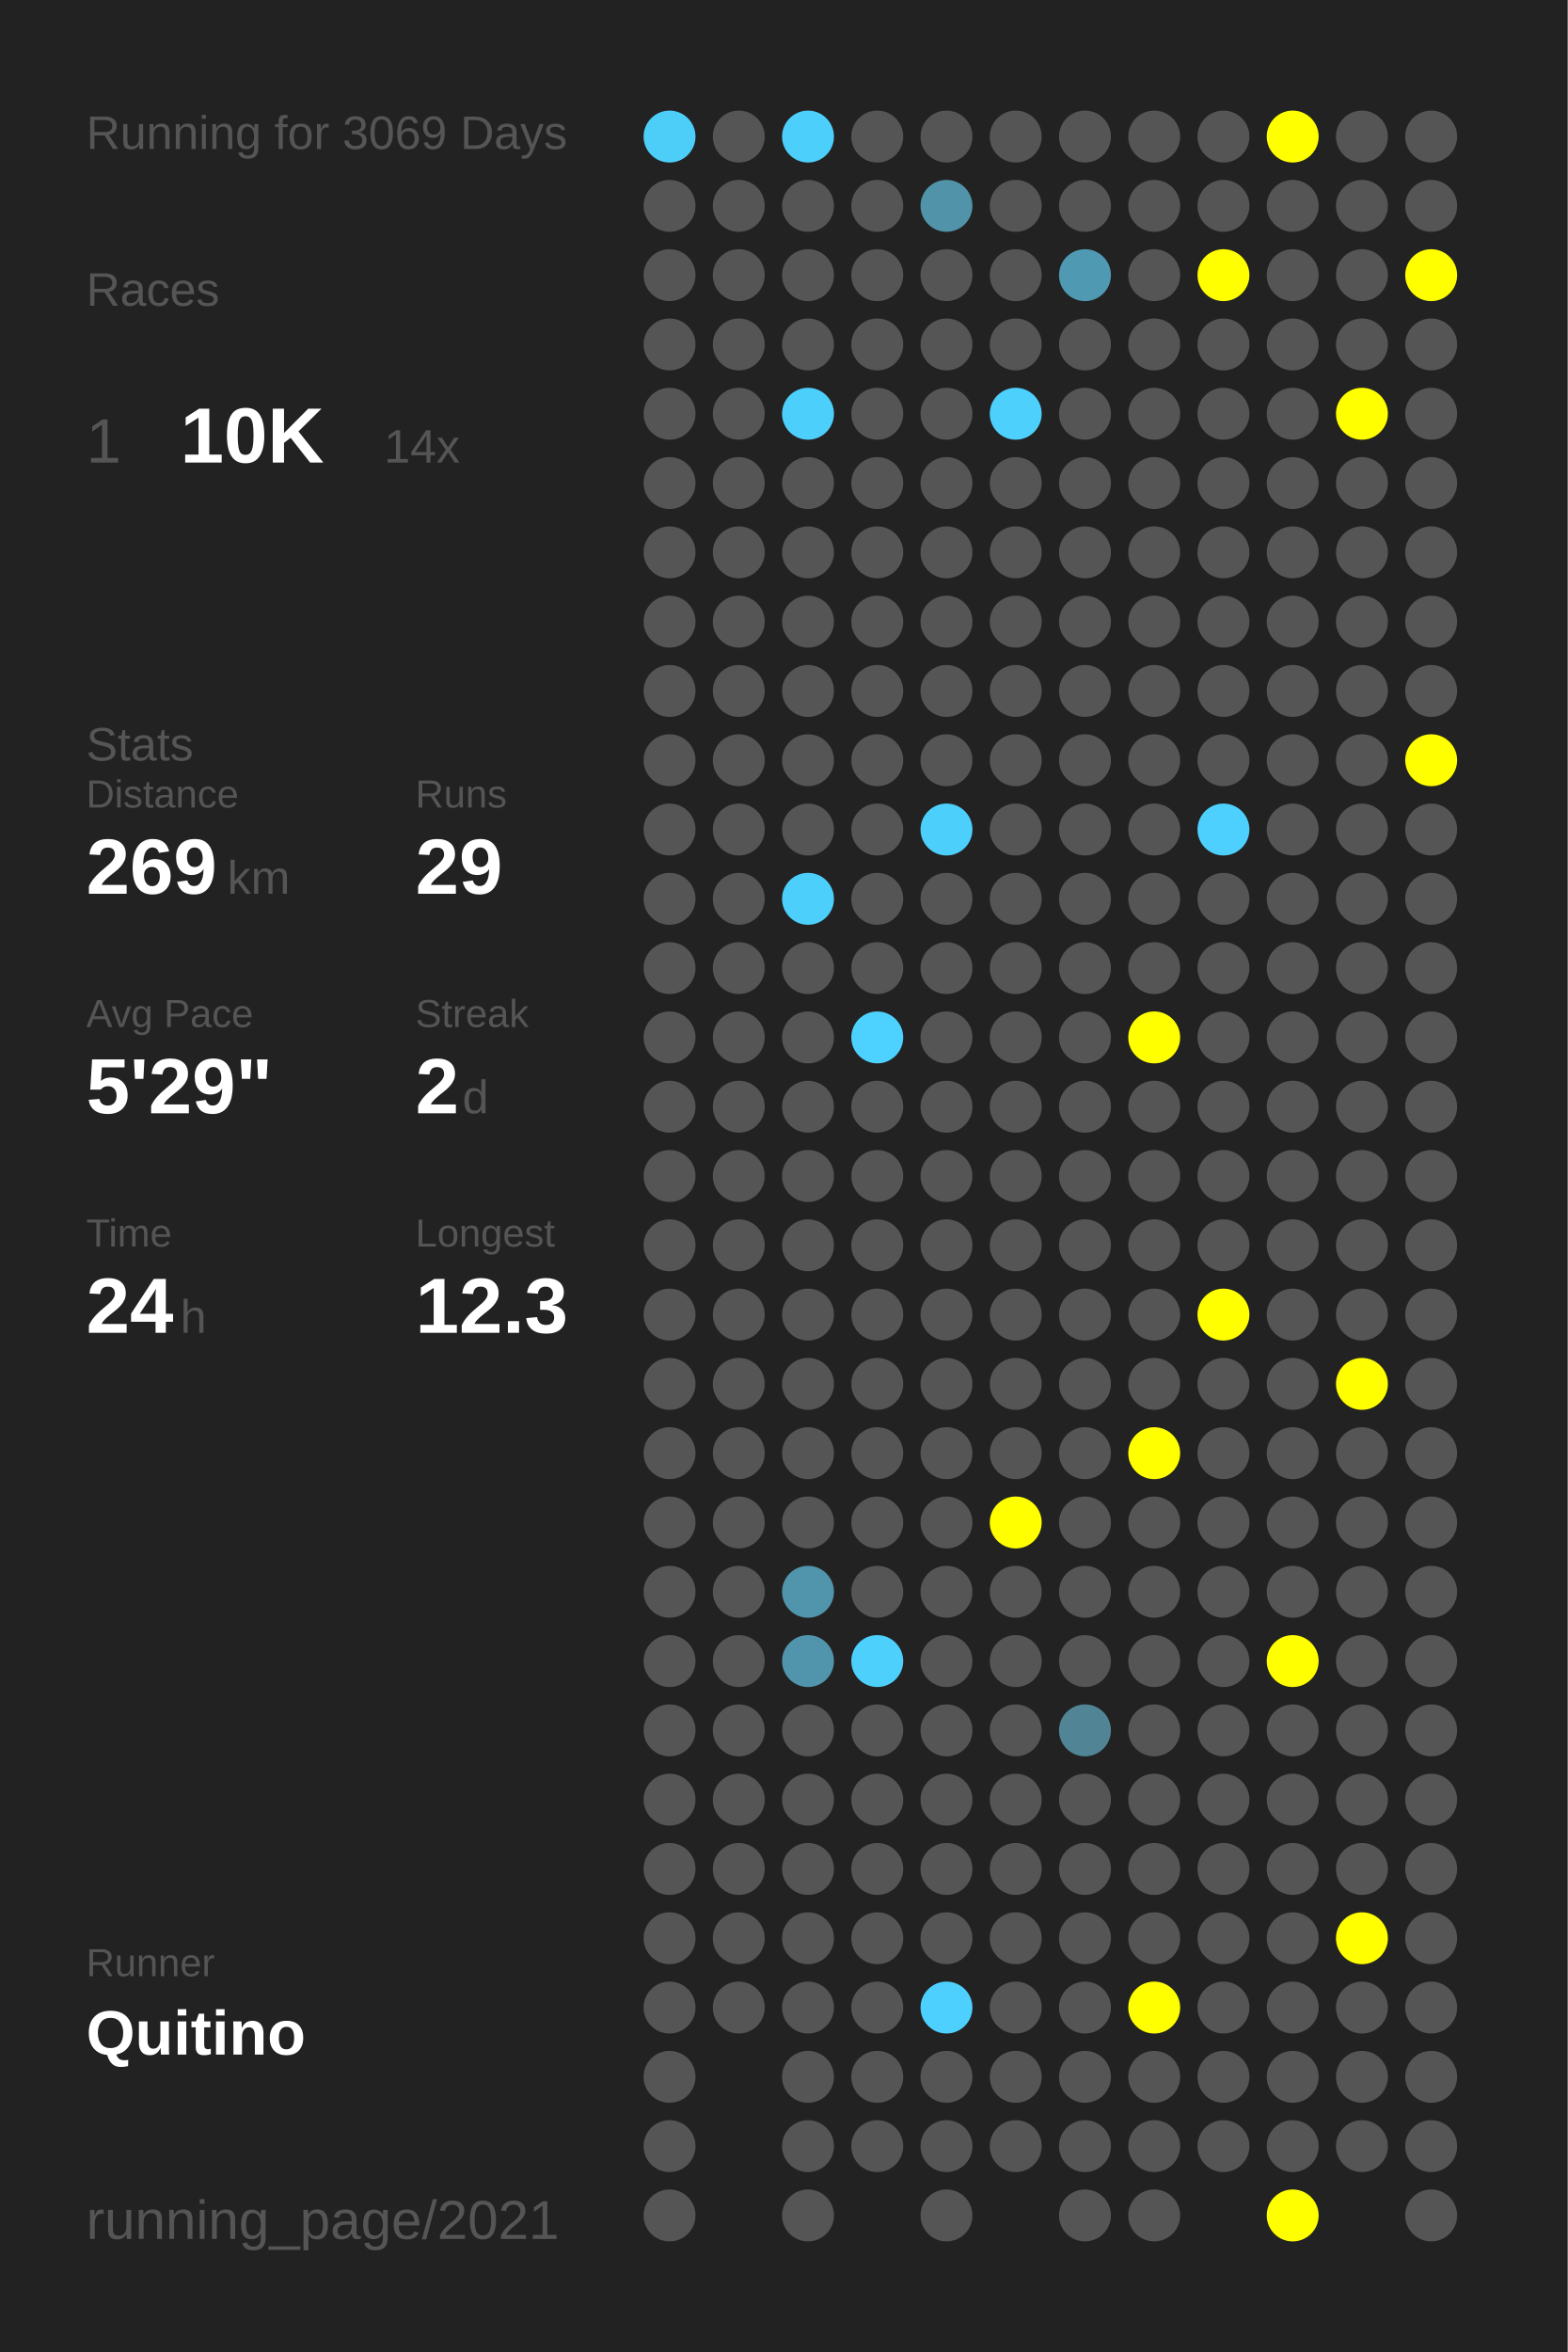
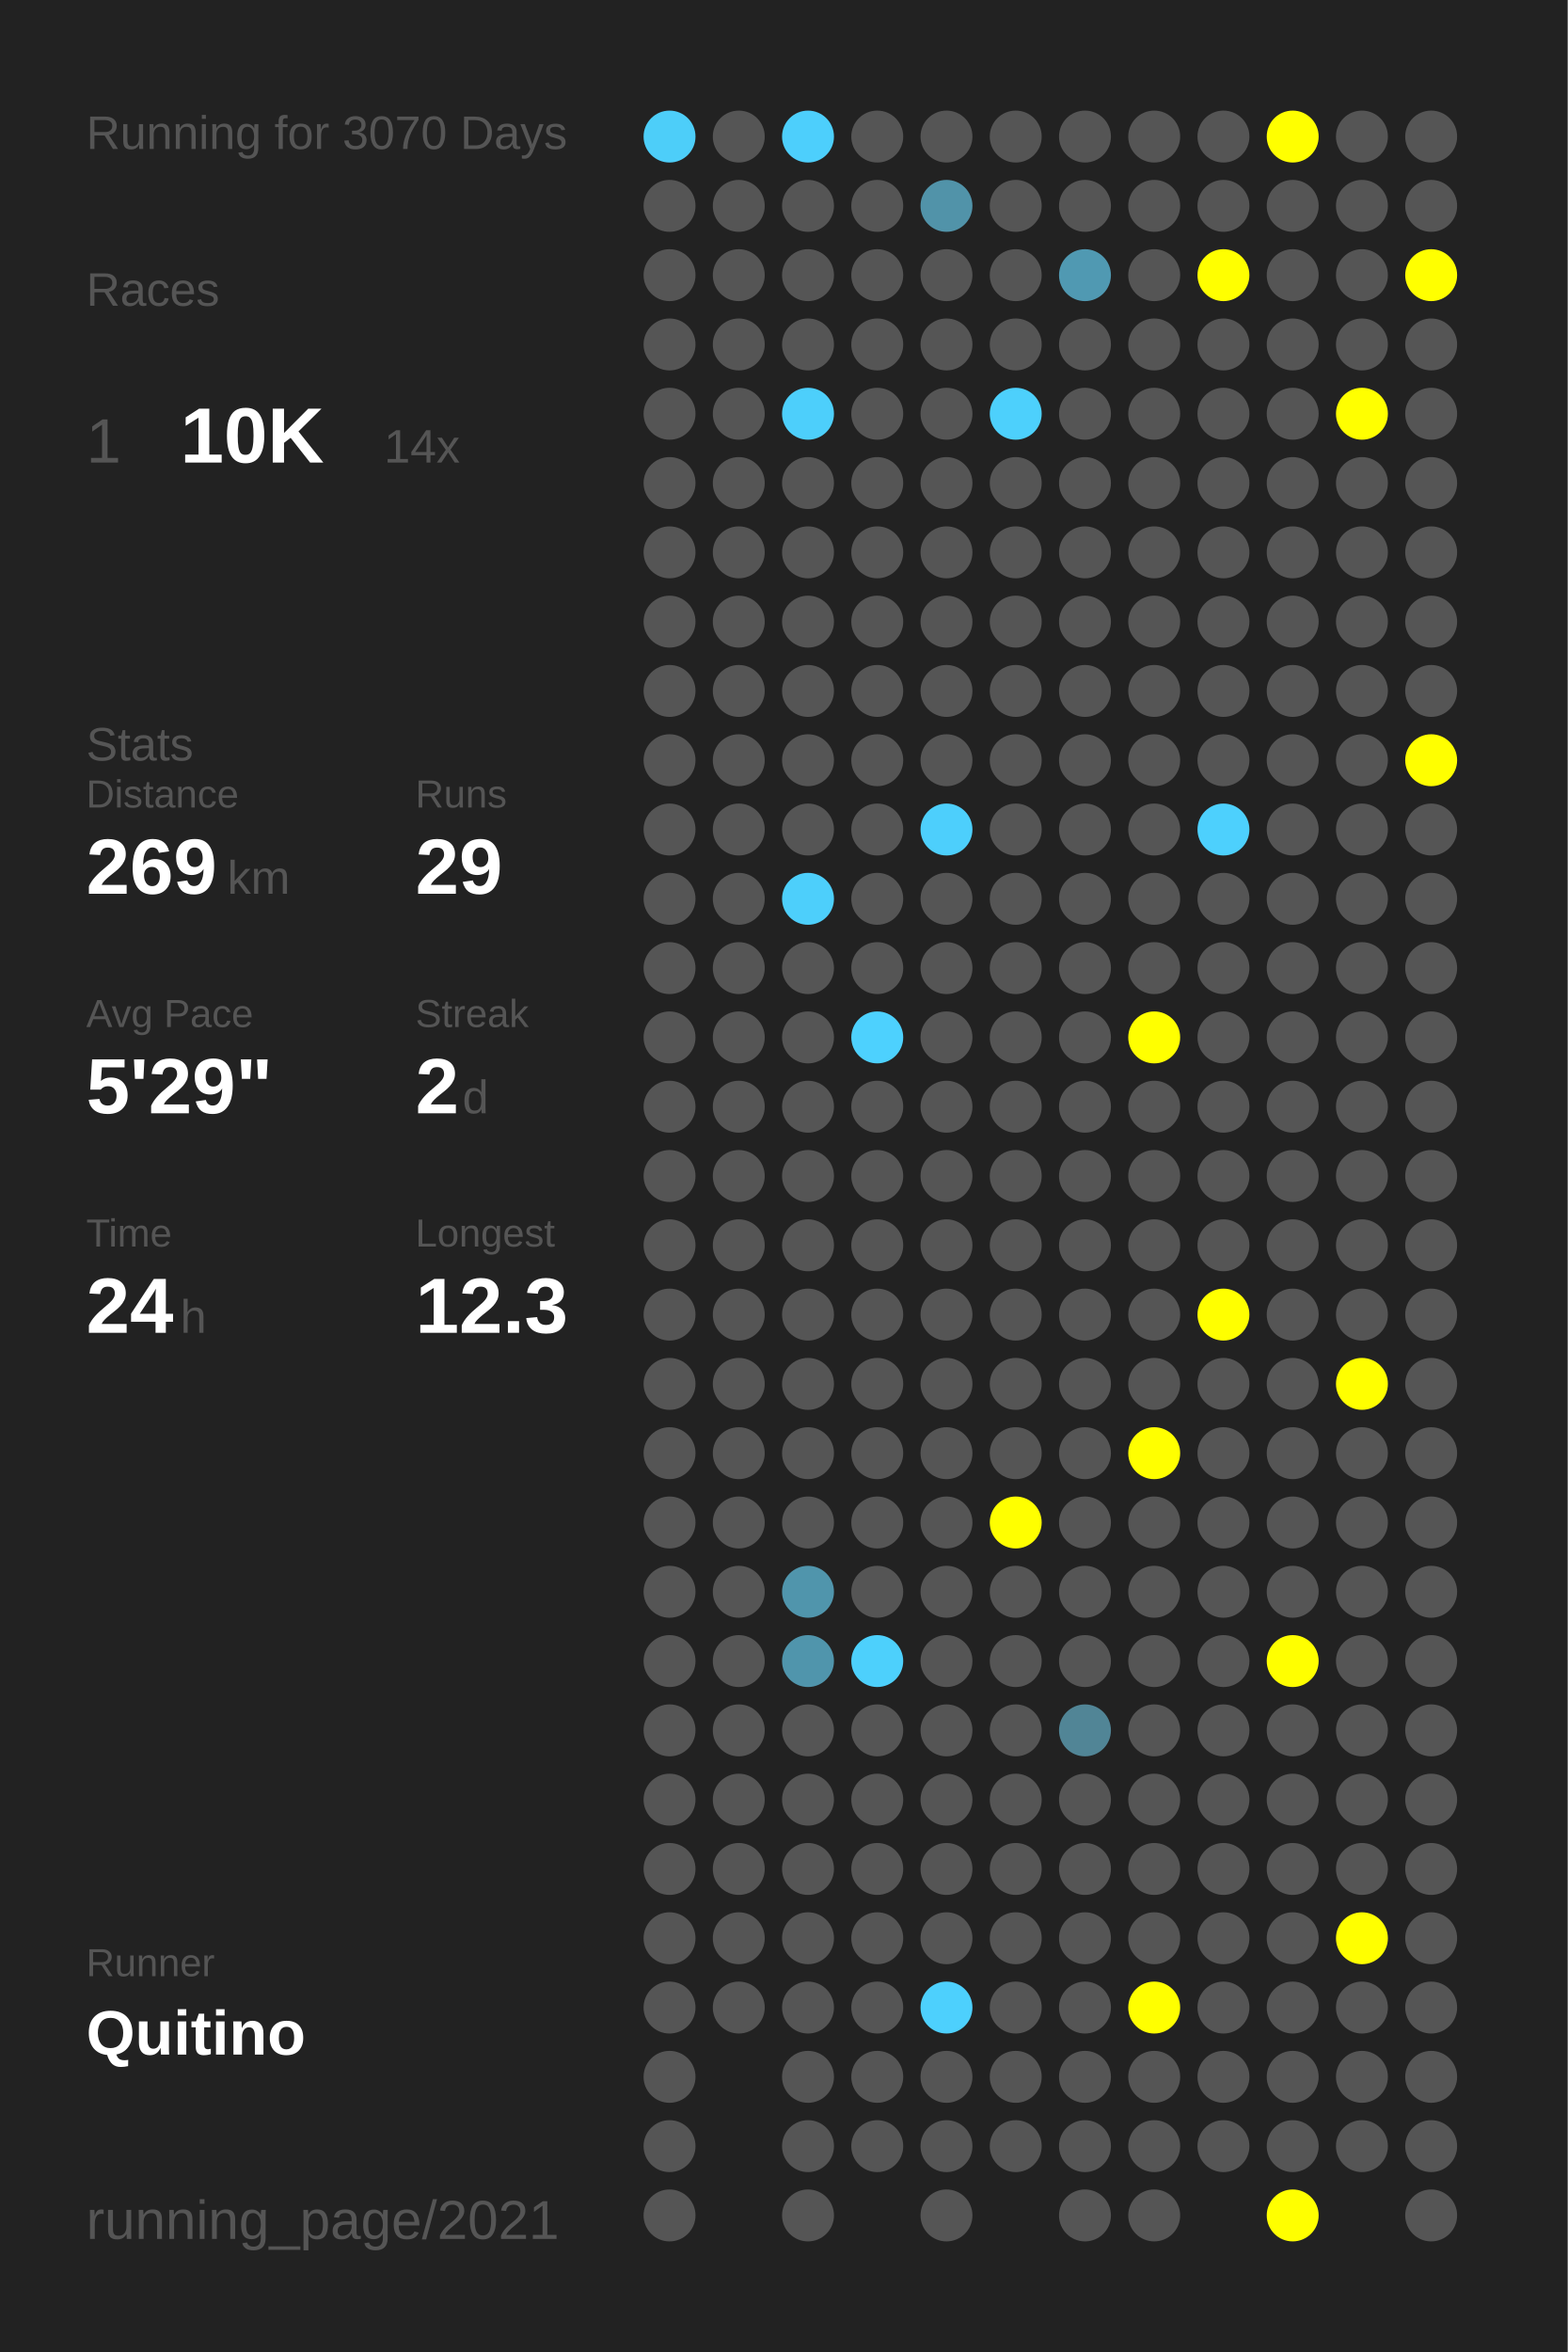
<svg xmlns="http://www.w3.org/2000/svg" baseProfile="full" height="300mm" version="1.1" viewBox="0,0,200,300" width="200mm">
  <defs />
  <rect fill="#222222" height="300" width="200" x="0" y="0" />
-   <text fill="#555555" style="font-size:6px; font-family:Arial;" x="11" y="19">Running for 3069 Days</text>
+   <text fill="#555555" style="font-size:6px; font-family:Arial;" x="11" y="19">Running for 3070 Days</text>
  <text fill="#555555" style="font-size:6px; font-family:Arial;" x="11" y="39">Races</text>
  <text fill="#555555" style="font-size:8px; font-family:Arial;" x="11" y="59">1</text>
  <text fill="#FFFFFF" style="font-size:10px; font-family:Arial; font-weight:bold;" x="23" y="59">10K</text>
  <text fill="#555555" style="font-size:6px; font-family:Arial;" x="49" y="59">14x</text>
  <text fill="#555555" style="font-size:6px; font-family:Arial;" x="11" y="97">Stats</text>
  <text fill="#555555" style="font-size:5px; font-family:Arial;" x="11" y="103">Distance</text>
  <text fill="#FFFFFF" style="font-size:10px; font-family:Arial; font-weight:bold;" x="11" y="114">269</text>
  <text fill="#555555" style="font-size:6px; font-family:Arial;" x="29" y="114">km</text>
  <text fill="#555555" style="font-size:5px; font-family:Arial;" x="53" y="103">Runs</text>
  <text fill="#FFFFFF" style="font-size:10px; font-family:Arial; font-weight:bold;" x="53" y="114">29</text>
  <text fill="#555555" style="font-size:5px; font-family:Arial;" x="11" y="131">Avg Pace</text>
  <text fill="#FFFFFF" style="font-size:10px; font-family:Arial; font-weight:bold;" x="11" y="142">5'29"</text>
  <text fill="#555555" style="font-size:5px; font-family:Arial;" x="53" y="131">Streak</text>
  <text fill="#FFFFFF" style="font-size:10px; font-family:Arial; font-weight:bold;" x="53" y="142">2</text>
  <text fill="#555555" style="font-size:6px; font-family:Arial;" x="59" y="142">d</text>
  <text fill="#555555" style="font-size:5px; font-family:Arial;" x="11" y="159">Time</text>
  <text fill="#FFFFFF" style="font-size:10px; font-family:Arial; font-weight:bold;" x="11" y="170">24</text>
  <text fill="#555555" style="font-size:6px; font-family:Arial;" x="23" y="170">h</text>
  <text fill="#555555" style="font-size:5px; font-family:Arial;" x="53" y="159">Longest</text>
  <text fill="#FFFFFF" style="font-size:10px; font-family:Arial; font-weight:bold;" x="53" y="170">12.3</text>
  <text fill="#555555" style="font-size:5px; font-family:Arial;" x="11" y="252.065">Runner</text>
  <text fill="#FFFFFF" style="font-size:8px; font-family:Arial; font-weight:bold;" x="11" y="262.065">Quitino</text>
  <text fill="#555555" style="font-size:7px; font-family:Arial;" x="11" y="285.581">running_page/2021</text>
  <circle cx="85.417" cy="17.419" fill="#4dcef9" r="3.312" />
  <circle cx="85.417" cy="26.258" fill="#555555" r="3.312" />
  <circle cx="85.417" cy="35.097" fill="#555555" r="3.312" />
  <circle cx="85.417" cy="43.935" fill="#555555" r="3.312" />
  <circle cx="85.417" cy="52.774" fill="#555555" r="3.312" />
  <circle cx="85.417" cy="61.613" fill="#555555" r="3.312" />
  <circle cx="85.417" cy="70.452" fill="#555555" r="3.312" />
  <circle cx="85.417" cy="79.29" fill="#555555" r="3.312" />
  <circle cx="85.417" cy="88.129" fill="#555555" r="3.312" />
  <circle cx="85.417" cy="96.968" fill="#555555" r="3.312" />
  <circle cx="85.417" cy="105.806" fill="#555555" r="3.312" />
  <circle cx="85.417" cy="114.645" fill="#555555" r="3.312" />
  <circle cx="85.417" cy="123.484" fill="#555555" r="3.312" />
  <circle cx="85.417" cy="132.323" fill="#555555" r="3.312" />
  <circle cx="85.417" cy="141.161" fill="#555555" r="3.312" />
  <circle cx="85.417" cy="150" fill="#555555" r="3.312" />
  <circle cx="85.417" cy="158.839" fill="#555555" r="3.312" />
  <circle cx="85.417" cy="167.677" fill="#555555" r="3.312" />
  <circle cx="85.417" cy="176.516" fill="#555555" r="3.312" />
  <circle cx="85.417" cy="185.355" fill="#555555" r="3.312" />
  <circle cx="85.417" cy="194.194" fill="#555555" r="3.312" />
  <circle cx="85.417" cy="203.032" fill="#555555" r="3.312" />
  <circle cx="85.417" cy="211.871" fill="#555555" r="3.312" />
  <circle cx="85.417" cy="220.71" fill="#555555" r="3.312" />
  <circle cx="85.417" cy="229.548" fill="#555555" r="3.312" />
  <circle cx="85.417" cy="238.387" fill="#555555" r="3.312" />
  <circle cx="85.417" cy="247.226" fill="#555555" r="3.312" />
  <circle cx="85.417" cy="256.065" fill="#555555" r="3.312" />
  <circle cx="85.417" cy="264.903" fill="#555555" r="3.312" />
  <circle cx="85.417" cy="273.742" fill="#555555" r="3.312" />
  <circle cx="85.417" cy="282.581" fill="#555555" r="3.312" />
  <circle cx="94.25" cy="17.419" fill="#555555" r="3.312" />
  <circle cx="94.25" cy="26.258" fill="#555555" r="3.312" />
  <circle cx="94.25" cy="35.097" fill="#555555" r="3.312" />
  <circle cx="94.25" cy="43.935" fill="#555555" r="3.312" />
  <circle cx="94.25" cy="52.774" fill="#555555" r="3.312" />
  <circle cx="94.25" cy="61.613" fill="#555555" r="3.312" />
  <circle cx="94.25" cy="70.452" fill="#555555" r="3.312" />
  <circle cx="94.25" cy="79.29" fill="#555555" r="3.312" />
  <circle cx="94.25" cy="88.129" fill="#555555" r="3.312" />
  <circle cx="94.25" cy="96.968" fill="#555555" r="3.312" />
  <circle cx="94.25" cy="105.806" fill="#555555" r="3.312" />
  <circle cx="94.25" cy="114.645" fill="#555555" r="3.312" />
  <circle cx="94.25" cy="123.484" fill="#555555" r="3.312" />
  <circle cx="94.25" cy="132.323" fill="#555555" r="3.312" />
  <circle cx="94.25" cy="141.161" fill="#555555" r="3.312" />
  <circle cx="94.25" cy="150" fill="#555555" r="3.312" />
  <circle cx="94.25" cy="158.839" fill="#555555" r="3.312" />
  <circle cx="94.25" cy="167.677" fill="#555555" r="3.312" />
  <circle cx="94.25" cy="176.516" fill="#555555" r="3.312" />
  <circle cx="94.25" cy="185.355" fill="#555555" r="3.312" />
  <circle cx="94.25" cy="194.194" fill="#555555" r="3.312" />
  <circle cx="94.25" cy="203.032" fill="#555555" r="3.312" />
  <circle cx="94.25" cy="211.871" fill="#555555" r="3.312" />
  <circle cx="94.25" cy="220.71" fill="#555555" r="3.312" />
  <circle cx="94.25" cy="229.548" fill="#555555" r="3.312" />
  <circle cx="94.25" cy="238.387" fill="#555555" r="3.312" />
  <circle cx="94.25" cy="247.226" fill="#555555" r="3.312" />
  <circle cx="94.25" cy="256.065" fill="#555555" r="3.312" />
  <circle cx="103.083" cy="17.419" fill="#4dcffc" r="3.312" />
  <circle cx="103.083" cy="26.258" fill="#555555" r="3.312" />
  <circle cx="103.083" cy="35.097" fill="#555555" r="3.312" />
  <circle cx="103.083" cy="43.935" fill="#555555" r="3.312" />
  <circle cx="103.083" cy="52.774" fill="#4dcffb" r="3.312" />
  <circle cx="103.083" cy="61.613" fill="#555555" r="3.312" />
  <circle cx="103.083" cy="70.452" fill="#555555" r="3.312" />
  <circle cx="103.083" cy="79.29" fill="#555555" r="3.312" />
  <circle cx="103.083" cy="88.129" fill="#555555" r="3.312" />
  <circle cx="103.083" cy="96.968" fill="#555555" r="3.312" />
  <circle cx="103.083" cy="105.806" fill="#555555" r="3.312" />
  <circle cx="103.083" cy="114.645" fill="#4dcffb" r="3.312" />
  <circle cx="103.083" cy="123.484" fill="#555555" r="3.312" />
  <circle cx="103.083" cy="132.323" fill="#555555" r="3.312" />
  <circle cx="103.083" cy="141.161" fill="#555555" r="3.312" />
  <circle cx="103.083" cy="150" fill="#555555" r="3.312" />
  <circle cx="103.083" cy="158.839" fill="#555555" r="3.312" />
  <circle cx="103.083" cy="167.677" fill="#555555" r="3.312" />
  <circle cx="103.083" cy="176.516" fill="#555555" r="3.312" />
  <circle cx="103.083" cy="185.355" fill="#555555" r="3.312" />
  <circle cx="103.083" cy="194.194" fill="#555555" r="3.312" />
  <circle cx="103.083" cy="203.032" fill="#5095ac" r="3.312" />
  <circle cx="103.083" cy="211.871" fill="#5095ac" r="3.312" />
  <circle cx="103.083" cy="220.71" fill="#555555" r="3.312" />
  <circle cx="103.083" cy="229.548" fill="#555555" r="3.312" />
  <circle cx="103.083" cy="238.387" fill="#555555" r="3.312" />
  <circle cx="103.083" cy="247.226" fill="#555555" r="3.312" />
  <circle cx="103.083" cy="256.065" fill="#555555" r="3.312" />
  <circle cx="103.083" cy="264.903" fill="#555555" r="3.312" />
  <circle cx="103.083" cy="273.742" fill="#555555" r="3.312" />
  <circle cx="103.083" cy="282.581" fill="#555555" r="3.312" />
  <circle cx="111.917" cy="17.419" fill="#555555" r="3.312" />
  <circle cx="111.917" cy="26.258" fill="#555555" r="3.312" />
  <circle cx="111.917" cy="35.097" fill="#555555" r="3.312" />
  <circle cx="111.917" cy="43.935" fill="#555555" r="3.312" />
  <circle cx="111.917" cy="52.774" fill="#555555" r="3.312" />
  <circle cx="111.917" cy="61.613" fill="#555555" r="3.312" />
  <circle cx="111.917" cy="70.452" fill="#555555" r="3.312" />
  <circle cx="111.917" cy="79.29" fill="#555555" r="3.312" />
  <circle cx="111.917" cy="88.129" fill="#555555" r="3.312" />
  <circle cx="111.917" cy="96.968" fill="#555555" r="3.312" />
  <circle cx="111.917" cy="105.806" fill="#555555" r="3.312" />
  <circle cx="111.917" cy="114.645" fill="#555555" r="3.312" />
  <circle cx="111.917" cy="123.484" fill="#555555" r="3.312" />
  <circle cx="111.917" cy="132.323" fill="#4dd1fe" r="3.312" />
  <circle cx="111.917" cy="141.161" fill="#555555" r="3.312" />
  <circle cx="111.917" cy="150" fill="#555555" r="3.312" />
  <circle cx="111.917" cy="158.839" fill="#555555" r="3.312" />
  <circle cx="111.917" cy="167.677" fill="#555555" r="3.312" />
  <circle cx="111.917" cy="176.516" fill="#555555" r="3.312" />
  <circle cx="111.917" cy="185.355" fill="#555555" r="3.312" />
  <circle cx="111.917" cy="194.194" fill="#555555" r="3.312" />
  <circle cx="111.917" cy="203.032" fill="#555555" r="3.312" />
  <circle cx="111.917" cy="211.871" fill="#4dd0fc" r="3.312" />
  <circle cx="111.917" cy="220.71" fill="#555555" r="3.312" />
  <circle cx="111.917" cy="229.548" fill="#555555" r="3.312" />
  <circle cx="111.917" cy="238.387" fill="#555555" r="3.312" />
  <circle cx="111.917" cy="247.226" fill="#555555" r="3.312" />
  <circle cx="111.917" cy="256.065" fill="#555555" r="3.312" />
  <circle cx="111.917" cy="264.903" fill="#555555" r="3.312" />
  <circle cx="111.917" cy="273.742" fill="#555555" r="3.312" />
  <circle cx="120.75" cy="17.419" fill="#555555" r="3.312" />
  <circle cx="120.75" cy="26.258" fill="#5193a9" r="3.312" />
  <circle cx="120.75" cy="35.097" fill="#555555" r="3.312" />
  <circle cx="120.75" cy="43.935" fill="#555555" r="3.312" />
  <circle cx="120.75" cy="52.774" fill="#555555" r="3.312" />
  <circle cx="120.75" cy="61.613" fill="#555555" r="3.312" />
  <circle cx="120.75" cy="70.452" fill="#555555" r="3.312" />
  <circle cx="120.75" cy="79.29" fill="#555555" r="3.312" />
  <circle cx="120.75" cy="88.129" fill="#555555" r="3.312" />
  <circle cx="120.75" cy="96.968" fill="#555555" r="3.312" />
  <circle cx="120.75" cy="105.806" fill="#4dcffc" r="3.312" />
  <circle cx="120.75" cy="114.645" fill="#555555" r="3.312" />
  <circle cx="120.75" cy="123.484" fill="#555555" r="3.312" />
  <circle cx="120.75" cy="132.323" fill="#555555" r="3.312" />
  <circle cx="120.75" cy="141.161" fill="#555555" r="3.312" />
  <circle cx="120.75" cy="150" fill="#555555" r="3.312" />
  <circle cx="120.75" cy="158.839" fill="#555555" r="3.312" />
  <circle cx="120.75" cy="167.677" fill="#555555" r="3.312" />
  <circle cx="120.75" cy="176.516" fill="#555555" r="3.312" />
  <circle cx="120.75" cy="185.355" fill="#555555" r="3.312" />
  <circle cx="120.75" cy="194.194" fill="#555555" r="3.312" />
  <circle cx="120.75" cy="203.032" fill="#555555" r="3.312" />
  <circle cx="120.75" cy="211.871" fill="#555555" r="3.312" />
  <circle cx="120.75" cy="220.71" fill="#555555" r="3.312" />
  <circle cx="120.75" cy="229.548" fill="#555555" r="3.312" />
  <circle cx="120.75" cy="238.387" fill="#555555" r="3.312" />
  <circle cx="120.75" cy="247.226" fill="#555555" r="3.312" />
  <circle cx="120.75" cy="256.065" fill="#4dd0fd" r="3.312" />
  <circle cx="120.75" cy="264.903" fill="#555555" r="3.312" />
  <circle cx="120.75" cy="273.742" fill="#555555" r="3.312" />
  <circle cx="120.75" cy="282.581" fill="#555555" r="3.312" />
  <circle cx="129.583" cy="17.419" fill="#555555" r="3.312" />
  <circle cx="129.583" cy="26.258" fill="#555555" r="3.312" />
  <circle cx="129.583" cy="35.097" fill="#555555" r="3.312" />
  <circle cx="129.583" cy="43.935" fill="#555555" r="3.312" />
  <circle cx="129.583" cy="52.774" fill="#4dd0fc" r="3.312" />
  <circle cx="129.583" cy="61.613" fill="#555555" r="3.312" />
  <circle cx="129.583" cy="70.452" fill="#555555" r="3.312" />
  <circle cx="129.583" cy="79.29" fill="#555555" r="3.312" />
  <circle cx="129.583" cy="88.129" fill="#555555" r="3.312" />
  <circle cx="129.583" cy="96.968" fill="#555555" r="3.312" />
  <circle cx="129.583" cy="105.806" fill="#555555" r="3.312" />
  <circle cx="129.583" cy="114.645" fill="#555555" r="3.312" />
  <circle cx="129.583" cy="123.484" fill="#555555" r="3.312" />
  <circle cx="129.583" cy="132.323" fill="#555555" r="3.312" />
  <circle cx="129.583" cy="141.161" fill="#555555" r="3.312" />
  <circle cx="129.583" cy="150" fill="#555555" r="3.312" />
  <circle cx="129.583" cy="158.839" fill="#555555" r="3.312" />
  <circle cx="129.583" cy="167.677" fill="#555555" r="3.312" />
  <circle cx="129.583" cy="176.516" fill="#555555" r="3.312" />
  <circle cx="129.583" cy="185.355" fill="#555555" r="3.312" />
  <circle cx="129.583" cy="194.194" fill="#FFFF00" r="3.312" />
  <circle cx="129.583" cy="203.032" fill="#555555" r="3.312" />
  <circle cx="129.583" cy="211.871" fill="#555555" r="3.312" />
  <circle cx="129.583" cy="220.71" fill="#555555" r="3.312" />
  <circle cx="129.583" cy="229.548" fill="#555555" r="3.312" />
  <circle cx="129.583" cy="238.387" fill="#555555" r="3.312" />
  <circle cx="129.583" cy="247.226" fill="#555555" r="3.312" />
  <circle cx="129.583" cy="256.065" fill="#555555" r="3.312" />
  <circle cx="129.583" cy="264.903" fill="#555555" r="3.312" />
  <circle cx="129.583" cy="273.742" fill="#555555" r="3.312" />
  <circle cx="138.417" cy="17.419" fill="#555555" r="3.312" />
  <circle cx="138.417" cy="26.258" fill="#555555" r="3.312" />
  <circle cx="138.417" cy="35.097" fill="#5099b2" r="3.312" />
  <circle cx="138.417" cy="43.935" fill="#555555" r="3.312" />
  <circle cx="138.417" cy="52.774" fill="#555555" r="3.312" />
  <circle cx="138.417" cy="61.613" fill="#555555" r="3.312" />
  <circle cx="138.417" cy="70.452" fill="#555555" r="3.312" />
  <circle cx="138.417" cy="79.29" fill="#555555" r="3.312" />
  <circle cx="138.417" cy="88.129" fill="#555555" r="3.312" />
  <circle cx="138.417" cy="96.968" fill="#555555" r="3.312" />
  <circle cx="138.417" cy="105.806" fill="#555555" r="3.312" />
  <circle cx="138.417" cy="114.645" fill="#555555" r="3.312" />
  <circle cx="138.417" cy="123.484" fill="#555555" r="3.312" />
  <circle cx="138.417" cy="132.323" fill="#555555" r="3.312" />
  <circle cx="138.417" cy="141.161" fill="#555555" r="3.312" />
  <circle cx="138.417" cy="150" fill="#555555" r="3.312" />
  <circle cx="138.417" cy="158.839" fill="#555555" r="3.312" />
  <circle cx="138.417" cy="167.677" fill="#555555" r="3.312" />
  <circle cx="138.417" cy="176.516" fill="#555555" r="3.312" />
  <circle cx="138.417" cy="185.355" fill="#555555" r="3.312" />
  <circle cx="138.417" cy="194.194" fill="#555555" r="3.312" />
  <circle cx="138.417" cy="203.032" fill="#555555" r="3.312" />
  <circle cx="138.417" cy="211.871" fill="#555555" r="3.312" />
  <circle cx="138.417" cy="220.71" fill="#518596" r="3.312" />
  <circle cx="138.417" cy="229.548" fill="#555555" r="3.312" />
  <circle cx="138.417" cy="238.387" fill="#555555" r="3.312" />
  <circle cx="138.417" cy="247.226" fill="#555555" r="3.312" />
  <circle cx="138.417" cy="256.065" fill="#555555" r="3.312" />
  <circle cx="138.417" cy="264.903" fill="#555555" r="3.312" />
  <circle cx="138.417" cy="273.742" fill="#555555" r="3.312" />
  <circle cx="138.417" cy="282.581" fill="#555555" r="3.312" />
  <circle cx="147.25" cy="17.419" fill="#555555" r="3.312" />
  <circle cx="147.25" cy="26.258" fill="#555555" r="3.312" />
  <circle cx="147.25" cy="35.097" fill="#555555" r="3.312" />
  <circle cx="147.25" cy="43.935" fill="#555555" r="3.312" />
  <circle cx="147.25" cy="52.774" fill="#555555" r="3.312" />
  <circle cx="147.25" cy="61.613" fill="#555555" r="3.312" />
  <circle cx="147.25" cy="70.452" fill="#555555" r="3.312" />
  <circle cx="147.25" cy="79.29" fill="#555555" r="3.312" />
  <circle cx="147.25" cy="88.129" fill="#555555" r="3.312" />
  <circle cx="147.25" cy="96.968" fill="#555555" r="3.312" />
  <circle cx="147.25" cy="105.806" fill="#555555" r="3.312" />
  <circle cx="147.25" cy="114.645" fill="#555555" r="3.312" />
  <circle cx="147.25" cy="123.484" fill="#555555" r="3.312" />
  <circle cx="147.25" cy="132.323" fill="#FFFF00" r="3.312" />
  <circle cx="147.25" cy="141.161" fill="#555555" r="3.312" />
  <circle cx="147.25" cy="150" fill="#555555" r="3.312" />
  <circle cx="147.25" cy="158.839" fill="#555555" r="3.312" />
  <circle cx="147.25" cy="167.677" fill="#555555" r="3.312" />
  <circle cx="147.25" cy="176.516" fill="#555555" r="3.312" />
  <circle cx="147.25" cy="185.355" fill="#FFFF00" r="3.312" />
  <circle cx="147.25" cy="194.194" fill="#555555" r="3.312" />
  <circle cx="147.25" cy="203.032" fill="#555555" r="3.312" />
  <circle cx="147.25" cy="211.871" fill="#555555" r="3.312" />
  <circle cx="147.25" cy="220.71" fill="#555555" r="3.312" />
  <circle cx="147.25" cy="229.548" fill="#555555" r="3.312" />
  <circle cx="147.25" cy="238.387" fill="#555555" r="3.312" />
  <circle cx="147.25" cy="247.226" fill="#555555" r="3.312" />
  <circle cx="147.25" cy="256.065" fill="#FFFF00" r="3.312" />
  <circle cx="147.25" cy="264.903" fill="#555555" r="3.312" />
  <circle cx="147.25" cy="273.742" fill="#555555" r="3.312" />
  <circle cx="147.25" cy="282.581" fill="#555555" r="3.312" />
  <circle cx="156.083" cy="17.419" fill="#555555" r="3.312" />
  <circle cx="156.083" cy="26.258" fill="#555555" r="3.312" />
  <circle cx="156.083" cy="35.097" fill="#FFFF00" r="3.312" />
  <circle cx="156.083" cy="43.935" fill="#555555" r="3.312" />
  <circle cx="156.083" cy="52.774" fill="#555555" r="3.312" />
  <circle cx="156.083" cy="61.613" fill="#555555" r="3.312" />
  <circle cx="156.083" cy="70.452" fill="#555555" r="3.312" />
  <circle cx="156.083" cy="79.29" fill="#555555" r="3.312" />
  <circle cx="156.083" cy="88.129" fill="#555555" r="3.312" />
  <circle cx="156.083" cy="96.968" fill="#555555" r="3.312" />
  <circle cx="156.083" cy="105.806" fill="#4dd0fd" r="3.312" />
  <circle cx="156.083" cy="114.645" fill="#555555" r="3.312" />
  <circle cx="156.083" cy="123.484" fill="#555555" r="3.312" />
  <circle cx="156.083" cy="132.323" fill="#555555" r="3.312" />
  <circle cx="156.083" cy="141.161" fill="#555555" r="3.312" />
  <circle cx="156.083" cy="150" fill="#555555" r="3.312" />
  <circle cx="156.083" cy="158.839" fill="#555555" r="3.312" />
  <circle cx="156.083" cy="167.677" fill="#FFFF00" r="3.312" />
  <circle cx="156.083" cy="176.516" fill="#555555" r="3.312" />
  <circle cx="156.083" cy="185.355" fill="#555555" r="3.312" />
  <circle cx="156.083" cy="194.194" fill="#555555" r="3.312" />
  <circle cx="156.083" cy="203.032" fill="#555555" r="3.312" />
  <circle cx="156.083" cy="211.871" fill="#555555" r="3.312" />
  <circle cx="156.083" cy="220.71" fill="#555555" r="3.312" />
  <circle cx="156.083" cy="229.548" fill="#555555" r="3.312" />
  <circle cx="156.083" cy="238.387" fill="#555555" r="3.312" />
  <circle cx="156.083" cy="247.226" fill="#555555" r="3.312" />
  <circle cx="156.083" cy="256.065" fill="#555555" r="3.312" />
  <circle cx="156.083" cy="264.903" fill="#555555" r="3.312" />
  <circle cx="156.083" cy="273.742" fill="#555555" r="3.312" />
  <circle cx="164.917" cy="17.419" fill="#FFFF00" r="3.312" />
  <circle cx="164.917" cy="26.258" fill="#555555" r="3.312" />
  <circle cx="164.917" cy="35.097" fill="#555555" r="3.312" />
  <circle cx="164.917" cy="43.935" fill="#555555" r="3.312" />
  <circle cx="164.917" cy="52.774" fill="#555555" r="3.312" />
  <circle cx="164.917" cy="61.613" fill="#555555" r="3.312" />
  <circle cx="164.917" cy="70.452" fill="#555555" r="3.312" />
  <circle cx="164.917" cy="79.29" fill="#555555" r="3.312" />
  <circle cx="164.917" cy="88.129" fill="#555555" r="3.312" />
  <circle cx="164.917" cy="96.968" fill="#555555" r="3.312" />
  <circle cx="164.917" cy="105.806" fill="#555555" r="3.312" />
  <circle cx="164.917" cy="114.645" fill="#555555" r="3.312" />
  <circle cx="164.917" cy="123.484" fill="#555555" r="3.312" />
  <circle cx="164.917" cy="132.323" fill="#555555" r="3.312" />
  <circle cx="164.917" cy="141.161" fill="#555555" r="3.312" />
  <circle cx="164.917" cy="150" fill="#555555" r="3.312" />
  <circle cx="164.917" cy="158.839" fill="#555555" r="3.312" />
  <circle cx="164.917" cy="167.677" fill="#555555" r="3.312" />
  <circle cx="164.917" cy="176.516" fill="#555555" r="3.312" />
  <circle cx="164.917" cy="185.355" fill="#555555" r="3.312" />
  <circle cx="164.917" cy="194.194" fill="#555555" r="3.312" />
  <circle cx="164.917" cy="203.032" fill="#555555" r="3.312" />
  <circle cx="164.917" cy="211.871" fill="#FFFF00" r="3.312" />
  <circle cx="164.917" cy="220.71" fill="#555555" r="3.312" />
  <circle cx="164.917" cy="229.548" fill="#555555" r="3.312" />
  <circle cx="164.917" cy="238.387" fill="#555555" r="3.312" />
  <circle cx="164.917" cy="247.226" fill="#555555" r="3.312" />
  <circle cx="164.917" cy="256.065" fill="#555555" r="3.312" />
  <circle cx="164.917" cy="264.903" fill="#555555" r="3.312" />
  <circle cx="164.917" cy="273.742" fill="#555555" r="3.312" />
  <circle cx="164.917" cy="282.581" fill="#FFFF00" r="3.312" />
  <circle cx="173.75" cy="17.419" fill="#555555" r="3.312" />
  <circle cx="173.75" cy="26.258" fill="#555555" r="3.312" />
  <circle cx="173.75" cy="35.097" fill="#555555" r="3.312" />
  <circle cx="173.75" cy="43.935" fill="#555555" r="3.312" />
  <circle cx="173.75" cy="52.774" fill="#FFFF00" r="3.312" />
  <circle cx="173.75" cy="61.613" fill="#555555" r="3.312" />
  <circle cx="173.75" cy="70.452" fill="#555555" r="3.312" />
  <circle cx="173.75" cy="79.29" fill="#555555" r="3.312" />
  <circle cx="173.75" cy="88.129" fill="#555555" r="3.312" />
  <circle cx="173.75" cy="96.968" fill="#555555" r="3.312" />
  <circle cx="173.75" cy="105.806" fill="#555555" r="3.312" />
  <circle cx="173.75" cy="114.645" fill="#555555" r="3.312" />
  <circle cx="173.75" cy="123.484" fill="#555555" r="3.312" />
  <circle cx="173.75" cy="132.323" fill="#555555" r="3.312" />
  <circle cx="173.75" cy="141.161" fill="#555555" r="3.312" />
  <circle cx="173.75" cy="150" fill="#555555" r="3.312" />
  <circle cx="173.75" cy="158.839" fill="#555555" r="3.312" />
  <circle cx="173.75" cy="167.677" fill="#555555" r="3.312" />
  <circle cx="173.75" cy="176.516" fill="#FFFF00" r="3.312" />
  <circle cx="173.75" cy="185.355" fill="#555555" r="3.312" />
  <circle cx="173.75" cy="194.194" fill="#555555" r="3.312" />
  <circle cx="173.75" cy="203.032" fill="#555555" r="3.312" />
  <circle cx="173.75" cy="211.871" fill="#555555" r="3.312" />
  <circle cx="173.75" cy="220.71" fill="#555555" r="3.312" />
  <circle cx="173.75" cy="229.548" fill="#555555" r="3.312" />
  <circle cx="173.75" cy="238.387" fill="#555555" r="3.312" />
  <circle cx="173.75" cy="247.226" fill="#FFFF00" r="3.312" />
  <circle cx="173.75" cy="256.065" fill="#555555" r="3.312" />
  <circle cx="173.75" cy="264.903" fill="#555555" r="3.312" />
  <circle cx="173.75" cy="273.742" fill="#555555" r="3.312" />
  <circle cx="182.583" cy="17.419" fill="#555555" r="3.312" />
  <circle cx="182.583" cy="26.258" fill="#555555" r="3.312" />
  <circle cx="182.583" cy="35.097" fill="#FFFF00" r="3.312" />
  <circle cx="182.583" cy="43.935" fill="#555555" r="3.312" />
  <circle cx="182.583" cy="52.774" fill="#555555" r="3.312" />
  <circle cx="182.583" cy="61.613" fill="#555555" r="3.312" />
  <circle cx="182.583" cy="70.452" fill="#555555" r="3.312" />
  <circle cx="182.583" cy="79.29" fill="#555555" r="3.312" />
  <circle cx="182.583" cy="88.129" fill="#555555" r="3.312" />
  <circle cx="182.583" cy="96.968" fill="#FFFF00" r="3.312" />
  <circle cx="182.583" cy="105.806" fill="#555555" r="3.312" />
  <circle cx="182.583" cy="114.645" fill="#555555" r="3.312" />
  <circle cx="182.583" cy="123.484" fill="#555555" r="3.312" />
  <circle cx="182.583" cy="132.323" fill="#555555" r="3.312" />
  <circle cx="182.583" cy="141.161" fill="#555555" r="3.312" />
  <circle cx="182.583" cy="150" fill="#555555" r="3.312" />
  <circle cx="182.583" cy="158.839" fill="#555555" r="3.312" />
  <circle cx="182.583" cy="167.677" fill="#555555" r="3.312" />
  <circle cx="182.583" cy="176.516" fill="#555555" r="3.312" />
  <circle cx="182.583" cy="185.355" fill="#555555" r="3.312" />
  <circle cx="182.583" cy="194.194" fill="#555555" r="3.312" />
  <circle cx="182.583" cy="203.032" fill="#555555" r="3.312" />
  <circle cx="182.583" cy="211.871" fill="#555555" r="3.312" />
  <circle cx="182.583" cy="220.71" fill="#555555" r="3.312" />
  <circle cx="182.583" cy="229.548" fill="#555555" r="3.312" />
  <circle cx="182.583" cy="238.387" fill="#555555" r="3.312" />
  <circle cx="182.583" cy="247.226" fill="#555555" r="3.312" />
  <circle cx="182.583" cy="256.065" fill="#555555" r="3.312" />
  <circle cx="182.583" cy="264.903" fill="#555555" r="3.312" />
  <circle cx="182.583" cy="273.742" fill="#555555" r="3.312" />
  <circle cx="182.583" cy="282.581" fill="#555555" r="3.312" />
</svg>
